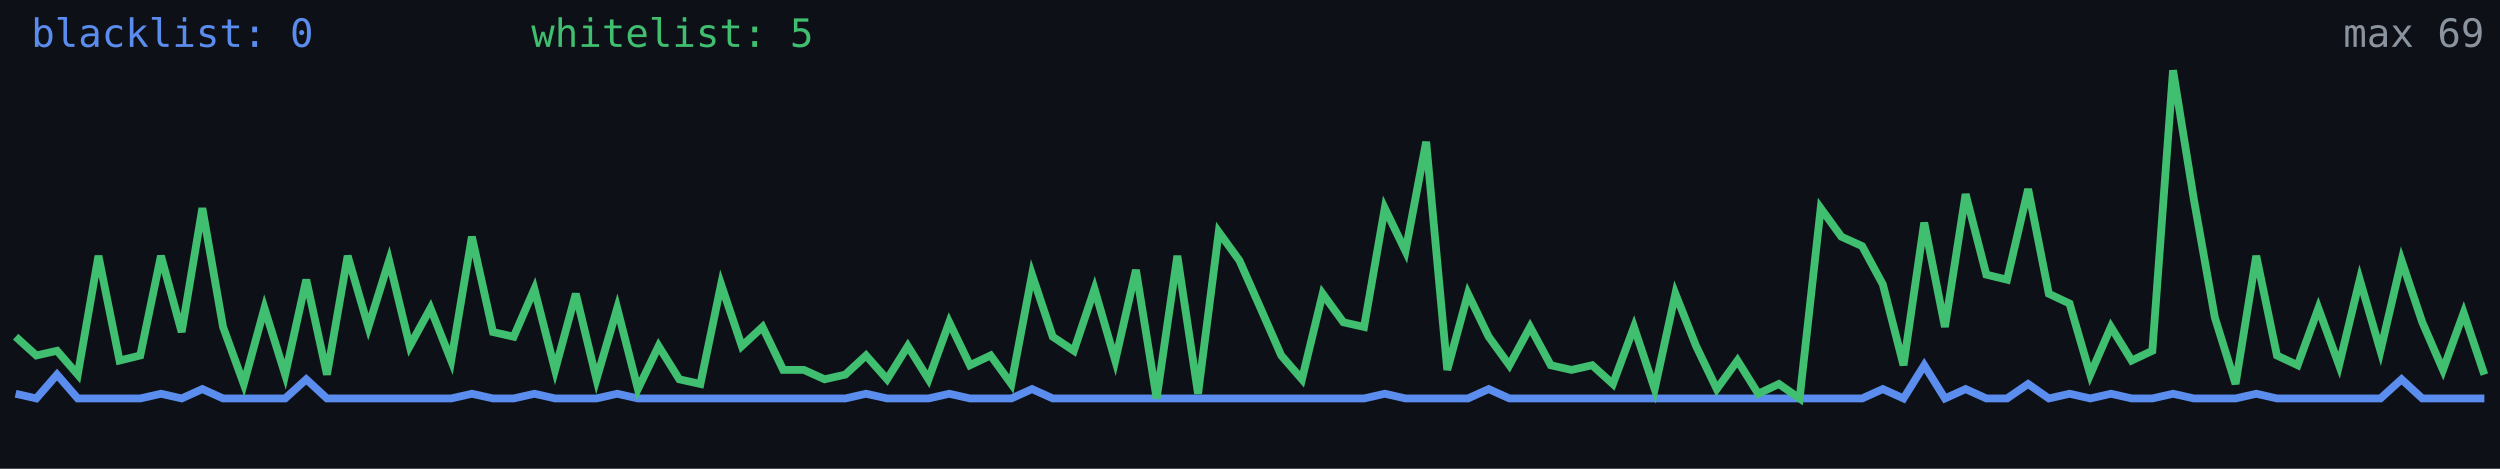
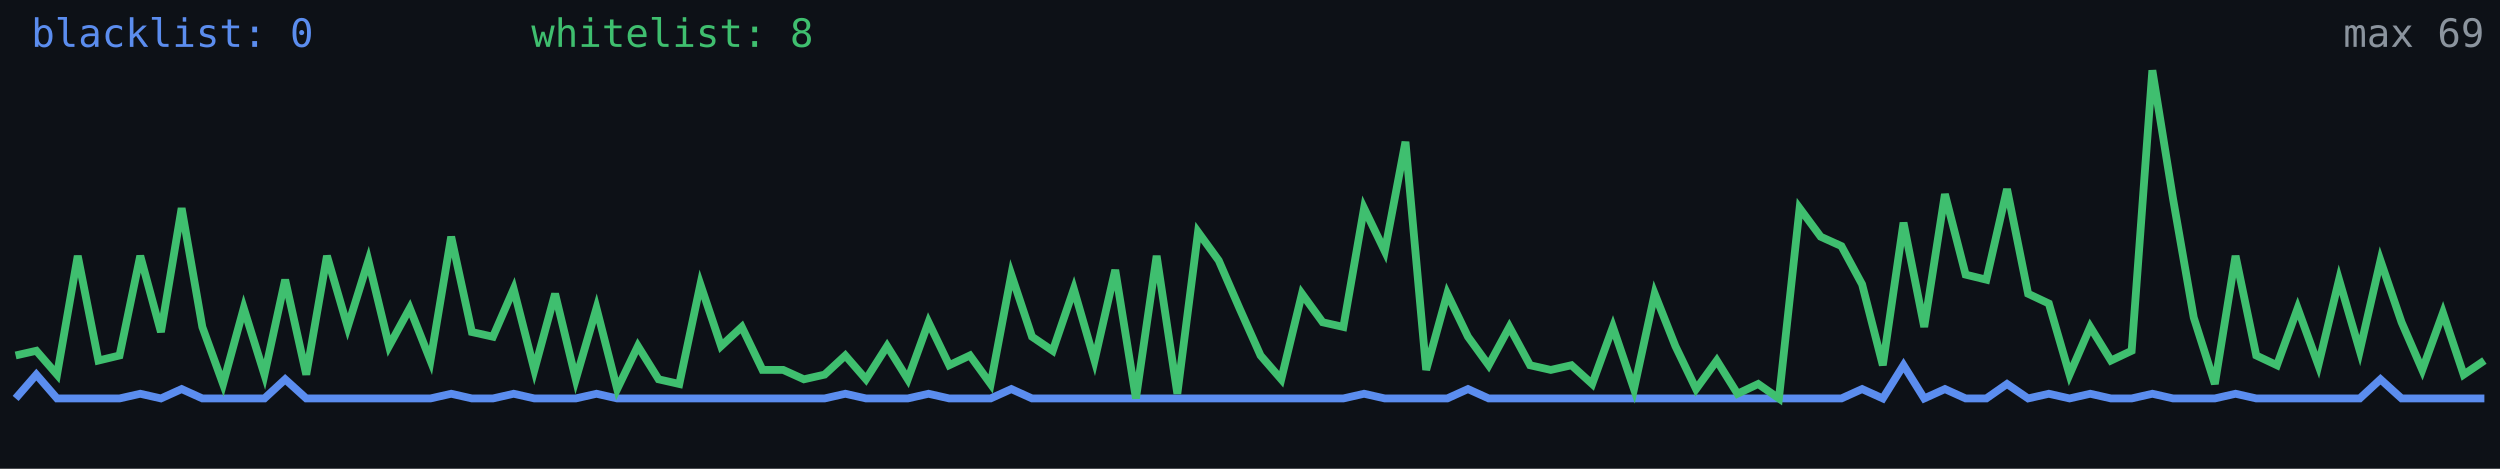
<svg xmlns="http://www.w3.org/2000/svg" width="640" height="120" viewBox="0 0 640 120" role="img" aria-label="Alive configs trend">
  <rect width="640" height="120" fill="#0d1117" />
-   <polyline fill="none" stroke="#5b8def" stroke-width="2" points="4.0,100.8 9.3,102.0 14.6,95.9 19.9,102.0 25.2,102.0 30.6,102.0 35.9,102.0 41.2,100.8 46.5,102.0 51.8,99.6 57.1,102.0 62.4,102.0 67.7,102.0 73.0,102.0 78.4,97.1 83.7,102.0 89.0,102.0 94.3,102.0 99.6,102.0 104.9,102.0 110.2,102.0 115.5,102.0 120.8,100.8 126.2,102.0 131.5,102.0 136.8,100.8 142.1,102.0 147.4,102.0 152.7,102.0 158.0,100.8 163.3,102.0 168.6,102.0 173.9,102.0 179.3,102.0 184.6,102.0 189.9,102.0 195.2,102.0 200.5,102.0 205.8,102.0 211.1,102.0 216.4,102.0 221.7,100.8 227.1,102.0 232.4,102.0 237.7,102.0 243.0,100.8 248.3,102.0 253.6,102.0 258.9,102.0 264.2,99.6 269.5,102.0 274.9,102.0 280.2,102.0 285.5,102.0 290.8,102.0 296.1,102.0 301.4,102.0 306.7,102.0 312.0,102.0 317.3,102.0 322.7,102.0 328.0,102.0 333.3,102.0 338.6,102.0 343.9,102.0 349.2,102.0 354.5,100.8 359.8,102.0 365.1,102.0 370.5,102.0 375.8,102.0 381.1,99.6 386.4,102.0 391.7,102.0 397.0,102.0 402.3,102.0 407.6,102.0 412.9,102.0 418.3,102.0 423.6,102.0 428.9,102.0 434.2,102.0 439.5,102.0 444.8,102.0 450.1,102.0 455.4,102.0 460.7,102.0 466.1,102.0 471.4,102.0 476.7,102.0 482.0,99.6 487.3,102.0 492.6,93.5 497.9,102.0 503.2,99.6 508.5,102.0 513.8,102.0 519.2,98.3 524.5,102.0 529.8,100.8 535.1,102.0 540.4,100.8 545.7,102.0 551.0,102.0 556.3,100.8 561.6,102.0 567.0,102.0 572.3,102.0 577.6,100.8 582.9,102.0 588.2,102.0 593.5,102.0 598.8,102.0 604.1,102.0 609.4,102.0 614.8,97.1 620.1,102.0 625.4,102.0 630.7,102.0 636.0,102.0" />
-   <polyline fill="none" stroke="#3fbf6f" stroke-width="2" points="4.0,86.2 9.3,91.0 14.6,89.8 19.9,95.9 25.2,65.5 30.6,92.3 35.9,91.0 41.2,65.5 46.5,85.0 51.8,53.3 57.1,83.7 62.4,98.3 67.7,78.9 73.0,95.9 78.4,71.6 83.7,95.9 89.0,65.5 94.3,83.7 99.6,66.7 104.9,88.6 110.2,78.9 115.5,92.3 120.8,60.6 126.2,85.0 131.5,86.2 136.8,74.0 142.1,94.7 147.4,75.2 152.7,97.1 158.0,78.9 163.3,99.6 168.6,88.6 173.9,97.1 179.3,98.3 184.6,72.8 189.9,88.6 195.2,83.7 200.5,94.7 205.8,94.7 211.1,97.1 216.4,95.9 221.7,91.0 227.1,97.1 232.4,88.6 237.7,97.1 243.0,82.5 248.3,93.5 253.6,91.0 258.9,98.3 264.2,70.3 269.5,86.2 274.9,89.8 280.2,74.0 285.5,92.3 290.8,69.1 296.1,102.0 301.4,65.5 306.7,100.8 312.0,59.4 317.3,66.7 322.7,78.9 328.0,91.0 333.3,97.1 338.6,75.2 343.9,82.5 349.2,83.7 354.5,53.3 359.8,64.3 365.1,36.3 370.5,94.7 375.8,75.2 381.1,86.2 386.4,93.5 391.7,83.7 397.0,93.5 402.3,94.7 407.6,93.5 412.9,98.3 418.3,83.7 423.6,99.6 428.9,75.2 434.2,88.6 439.5,99.6 444.8,92.3 450.1,100.8 455.4,98.3 460.7,102.0 466.1,53.3 471.4,60.6 476.7,63.0 482.0,72.8 487.3,93.5 492.6,57.0 497.9,83.7 503.2,49.7 508.5,70.3 513.8,71.6 519.2,48.4 524.5,75.2 529.8,77.7 535.1,95.9 540.4,83.7 545.7,92.3 551.0,89.8 556.3,18.0 561.6,50.9 567.0,81.3 572.3,98.3 577.6,65.5 582.9,91.0 588.2,93.5 593.5,78.9 598.8,93.5 604.1,71.6 609.4,89.8 614.8,66.7 620.1,82.5 625.4,94.7 630.7,80.1 636.0,95.9" />
+   <polyline fill="none" stroke="#5b8def" stroke-width="2" points="4.0,102.0 9.3,95.9 14.6,102.0 19.9,102.0 25.2,102.0 30.6,102.0 35.9,100.8 41.2,102.0 46.5,99.6 51.8,102.0 57.1,102.0 62.4,102.0 67.7,102.0 73.0,97.1 78.4,102.0 83.7,102.0 89.0,102.0 94.3,102.0 99.6,102.0 104.9,102.0 110.2,102.0 115.5,100.8 120.8,102.0 126.2,102.0 131.5,100.8 136.8,102.0 142.1,102.0 147.4,102.0 152.7,100.8 158.0,102.0 163.3,102.0 168.6,102.0 173.9,102.0 179.3,102.0 184.6,102.0 189.9,102.0 195.2,102.0 200.5,102.0 205.8,102.0 211.1,102.0 216.4,100.8 221.7,102.0 227.1,102.0 232.4,102.0 237.7,100.8 243.0,102.0 248.3,102.0 253.6,102.0 258.9,99.6 264.2,102.0 269.5,102.0 274.9,102.0 280.2,102.0 285.5,102.0 290.8,102.0 296.1,102.0 301.4,102.0 306.7,102.0 312.0,102.0 317.3,102.0 322.7,102.0 328.0,102.0 333.3,102.0 338.6,102.0 343.9,102.0 349.2,100.8 354.5,102.0 359.8,102.0 365.1,102.0 370.5,102.0 375.8,99.6 381.1,102.0 386.4,102.0 391.7,102.0 397.0,102.0 402.3,102.0 407.6,102.0 412.9,102.0 418.3,102.0 423.6,102.0 428.9,102.0 434.2,102.0 439.5,102.0 444.8,102.0 450.1,102.0 455.4,102.0 460.7,102.0 466.1,102.0 471.4,102.0 476.7,99.6 482.0,102.0 487.3,93.5 492.6,102.0 497.9,99.6 503.2,102.0 508.5,102.0 513.8,98.3 519.2,102.0 524.5,100.8 529.8,102.0 535.1,100.8 540.4,102.0 545.7,102.0 551.0,100.8 556.3,102.0 561.6,102.0 567.0,102.0 572.3,100.8 577.6,102.0 582.9,102.0 588.2,102.0 593.5,102.0 598.8,102.0 604.1,102.0 609.4,97.1 614.8,102.0 620.1,102.0 625.4,102.0 630.7,102.0 636.0,102.0" />
+   <polyline fill="none" stroke="#3fbf6f" stroke-width="2" points="4.0,91.0 9.3,89.8 14.6,95.9 19.9,65.5 25.2,92.3 30.6,91.0 35.9,65.5 41.2,85.0 46.5,53.3 51.8,83.7 57.1,98.3 62.4,78.9 67.7,95.9 73.0,71.6 78.4,95.9 83.7,65.5 89.0,83.7 94.3,66.7 99.6,88.6 104.9,78.9 110.2,92.3 115.5,60.6 120.8,85.0 126.2,86.2 131.5,74.0 136.8,94.7 142.1,75.2 147.4,97.1 152.7,78.9 158.0,99.6 163.3,88.6 168.6,97.1 173.9,98.3 179.3,72.8 184.6,88.6 189.9,83.7 195.2,94.7 200.5,94.7 205.8,97.1 211.1,95.9 216.4,91.0 221.7,97.1 227.1,88.6 232.4,97.1 237.7,82.5 243.0,93.5 248.3,91.0 253.6,98.3 258.9,70.3 264.2,86.2 269.5,89.8 274.9,74.0 280.2,92.3 285.5,69.1 290.8,102.0 296.1,65.5 301.4,100.8 306.7,59.4 312.0,66.7 317.3,78.9 322.7,91.0 328.0,97.1 333.3,75.2 338.6,82.5 343.9,83.7 349.2,53.3 354.5,64.3 359.8,36.3 365.1,94.7 370.5,75.2 375.8,86.2 381.1,93.5 386.4,83.7 391.7,93.5 397.0,94.7 402.3,93.5 407.6,98.3 412.9,83.7 418.3,99.6 423.6,75.2 428.9,88.6 434.2,99.6 439.5,92.3 444.8,100.8 450.1,98.3 455.4,102.0 460.7,53.3 466.1,60.6 471.4,63.0 476.7,72.8 482.0,93.5 487.3,57.0 492.6,83.7 497.9,49.7 503.2,70.3 508.5,71.6 513.8,48.4 519.2,75.2 524.5,77.7 529.8,95.9 535.1,83.7 540.4,92.3 545.7,89.8 551.0,18.0 556.3,50.9 561.6,81.3 567.0,98.3 572.3,65.5 577.6,91.0 582.9,93.5 588.2,78.9 593.5,93.5 598.8,71.6 604.1,89.8 609.4,66.7 614.8,82.5 620.1,94.7 625.4,80.1 630.7,95.9 636.0,92.3" />
  <text x="8" y="12" fill="#5b8def" font-size="10" font-family="monospace">blacklist: 0</text>
-   <text x="136" y="12" fill="#3fbf6f" font-size="10" font-family="monospace">whitelist: 5</text>
+   <text x="136" y="12" fill="#3fbf6f" font-size="10" font-family="monospace">whitelist: 8</text>
  <text x="636" y="12" fill="#8b949e" font-size="10" text-anchor="end" font-family="monospace">max 69</text>
</svg>
